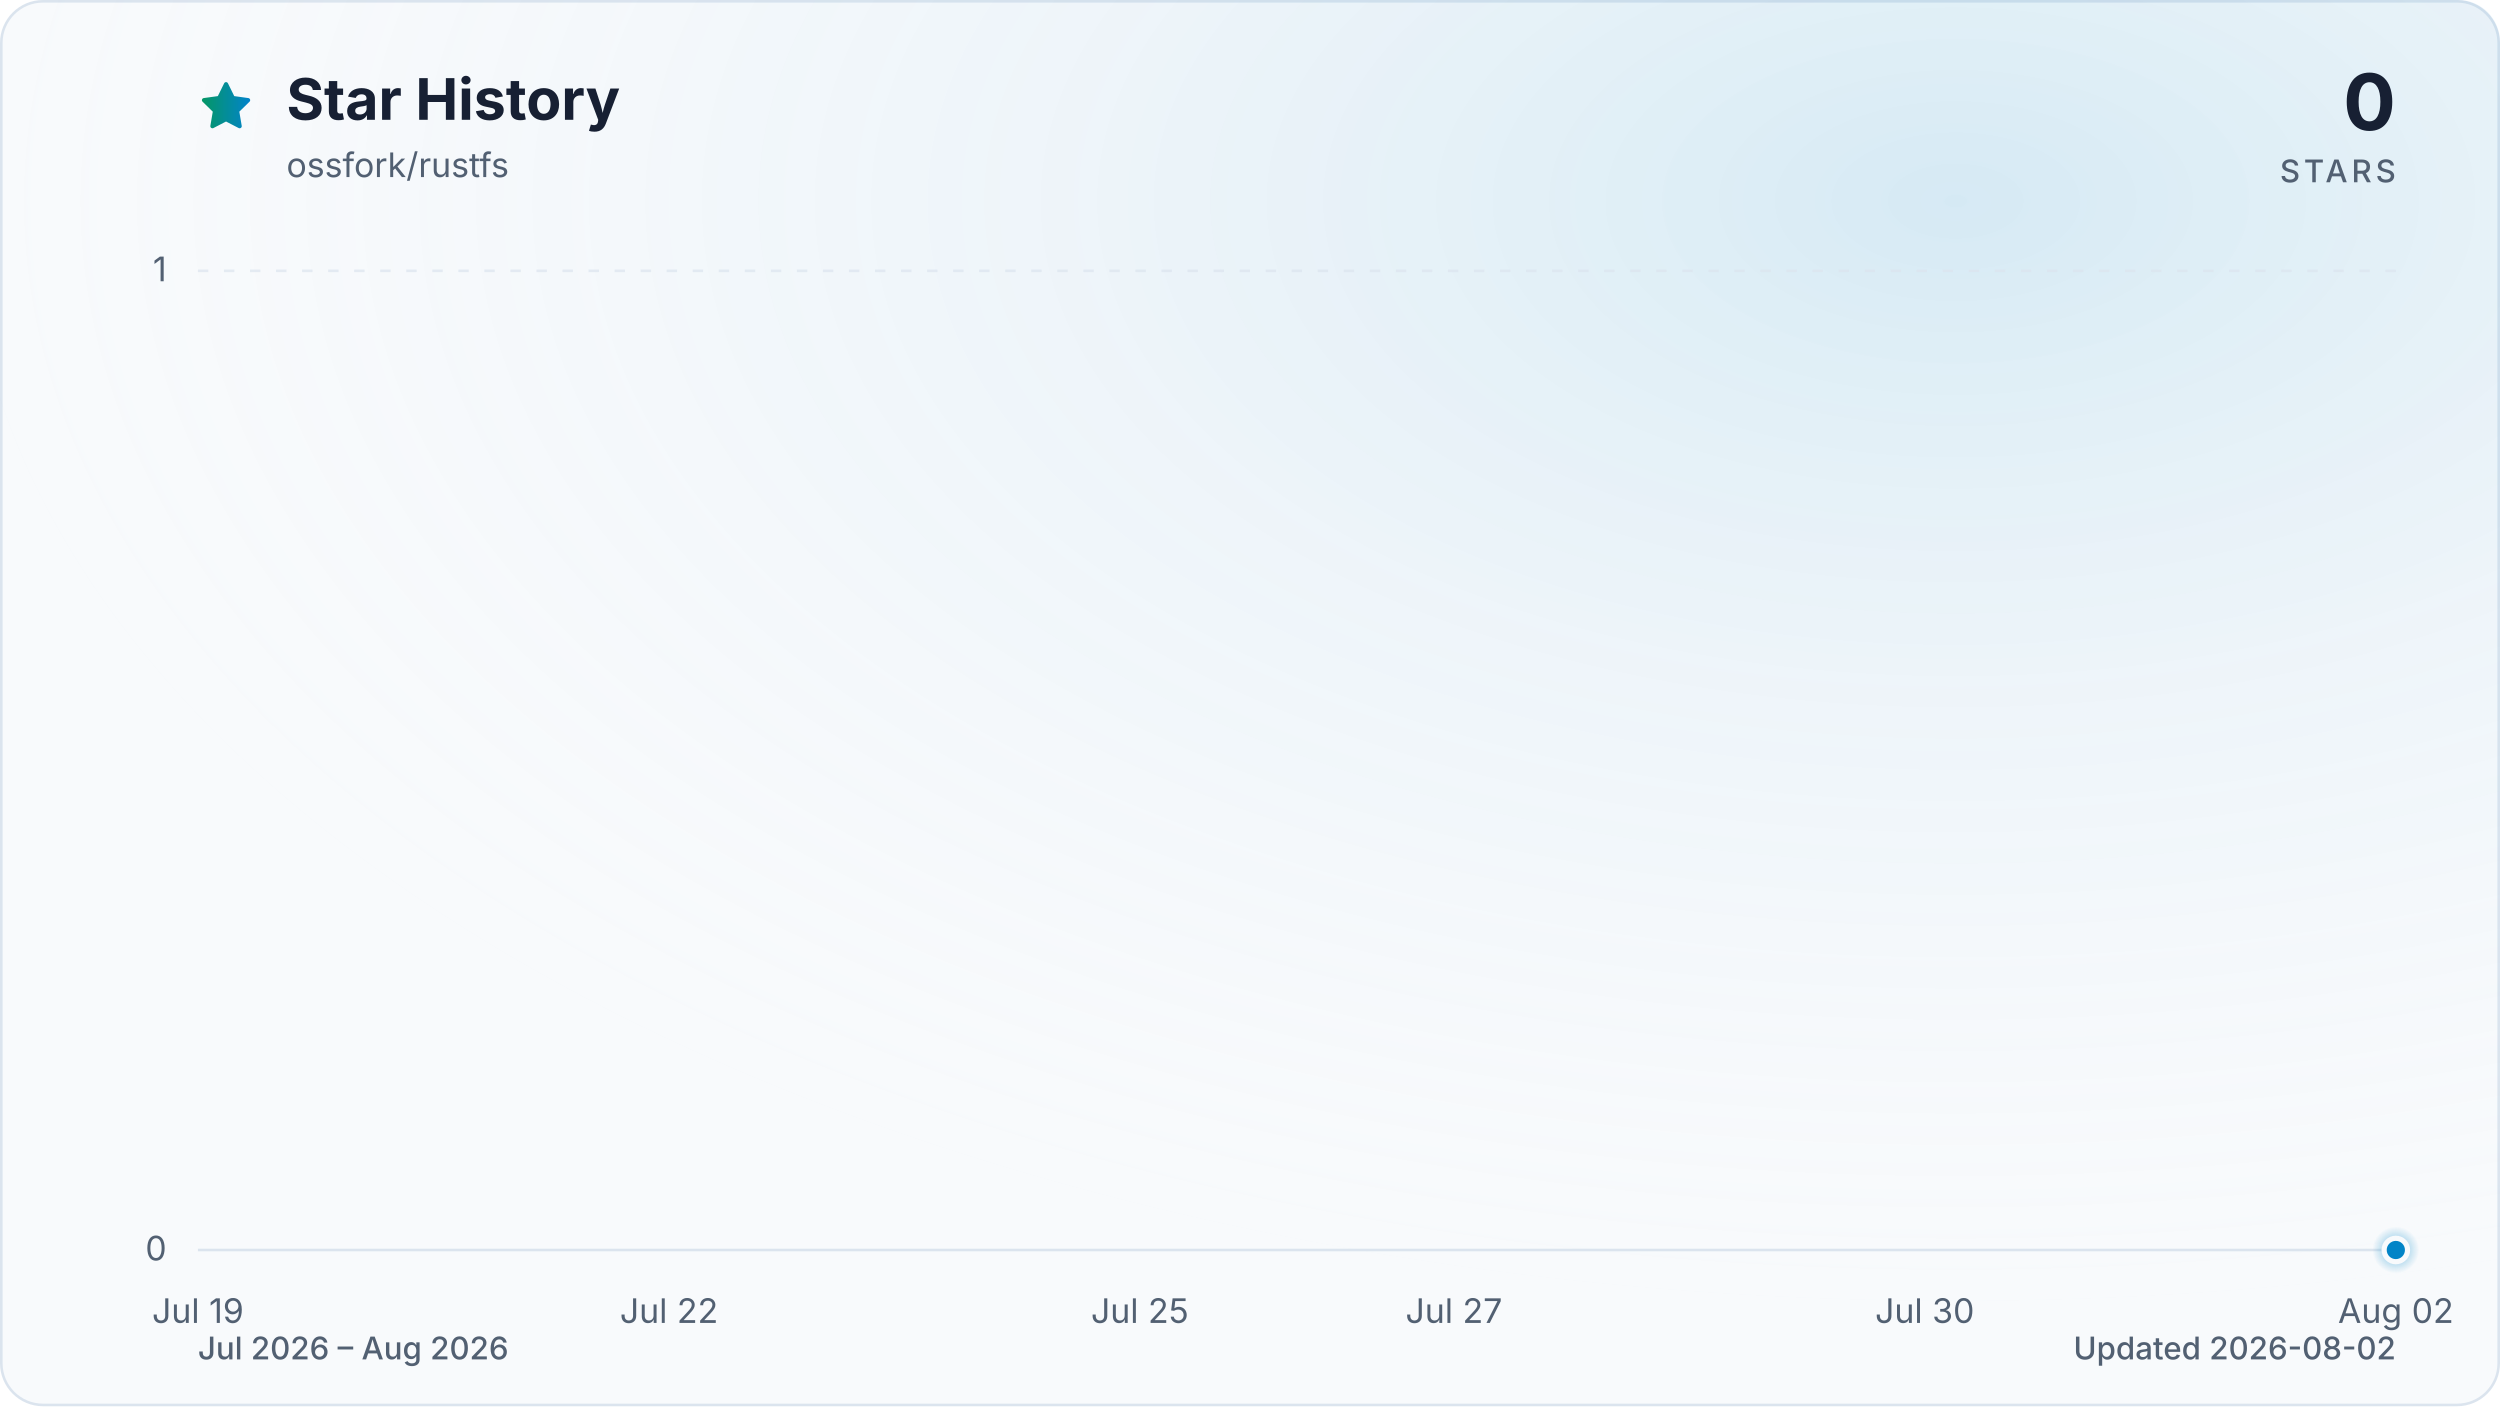
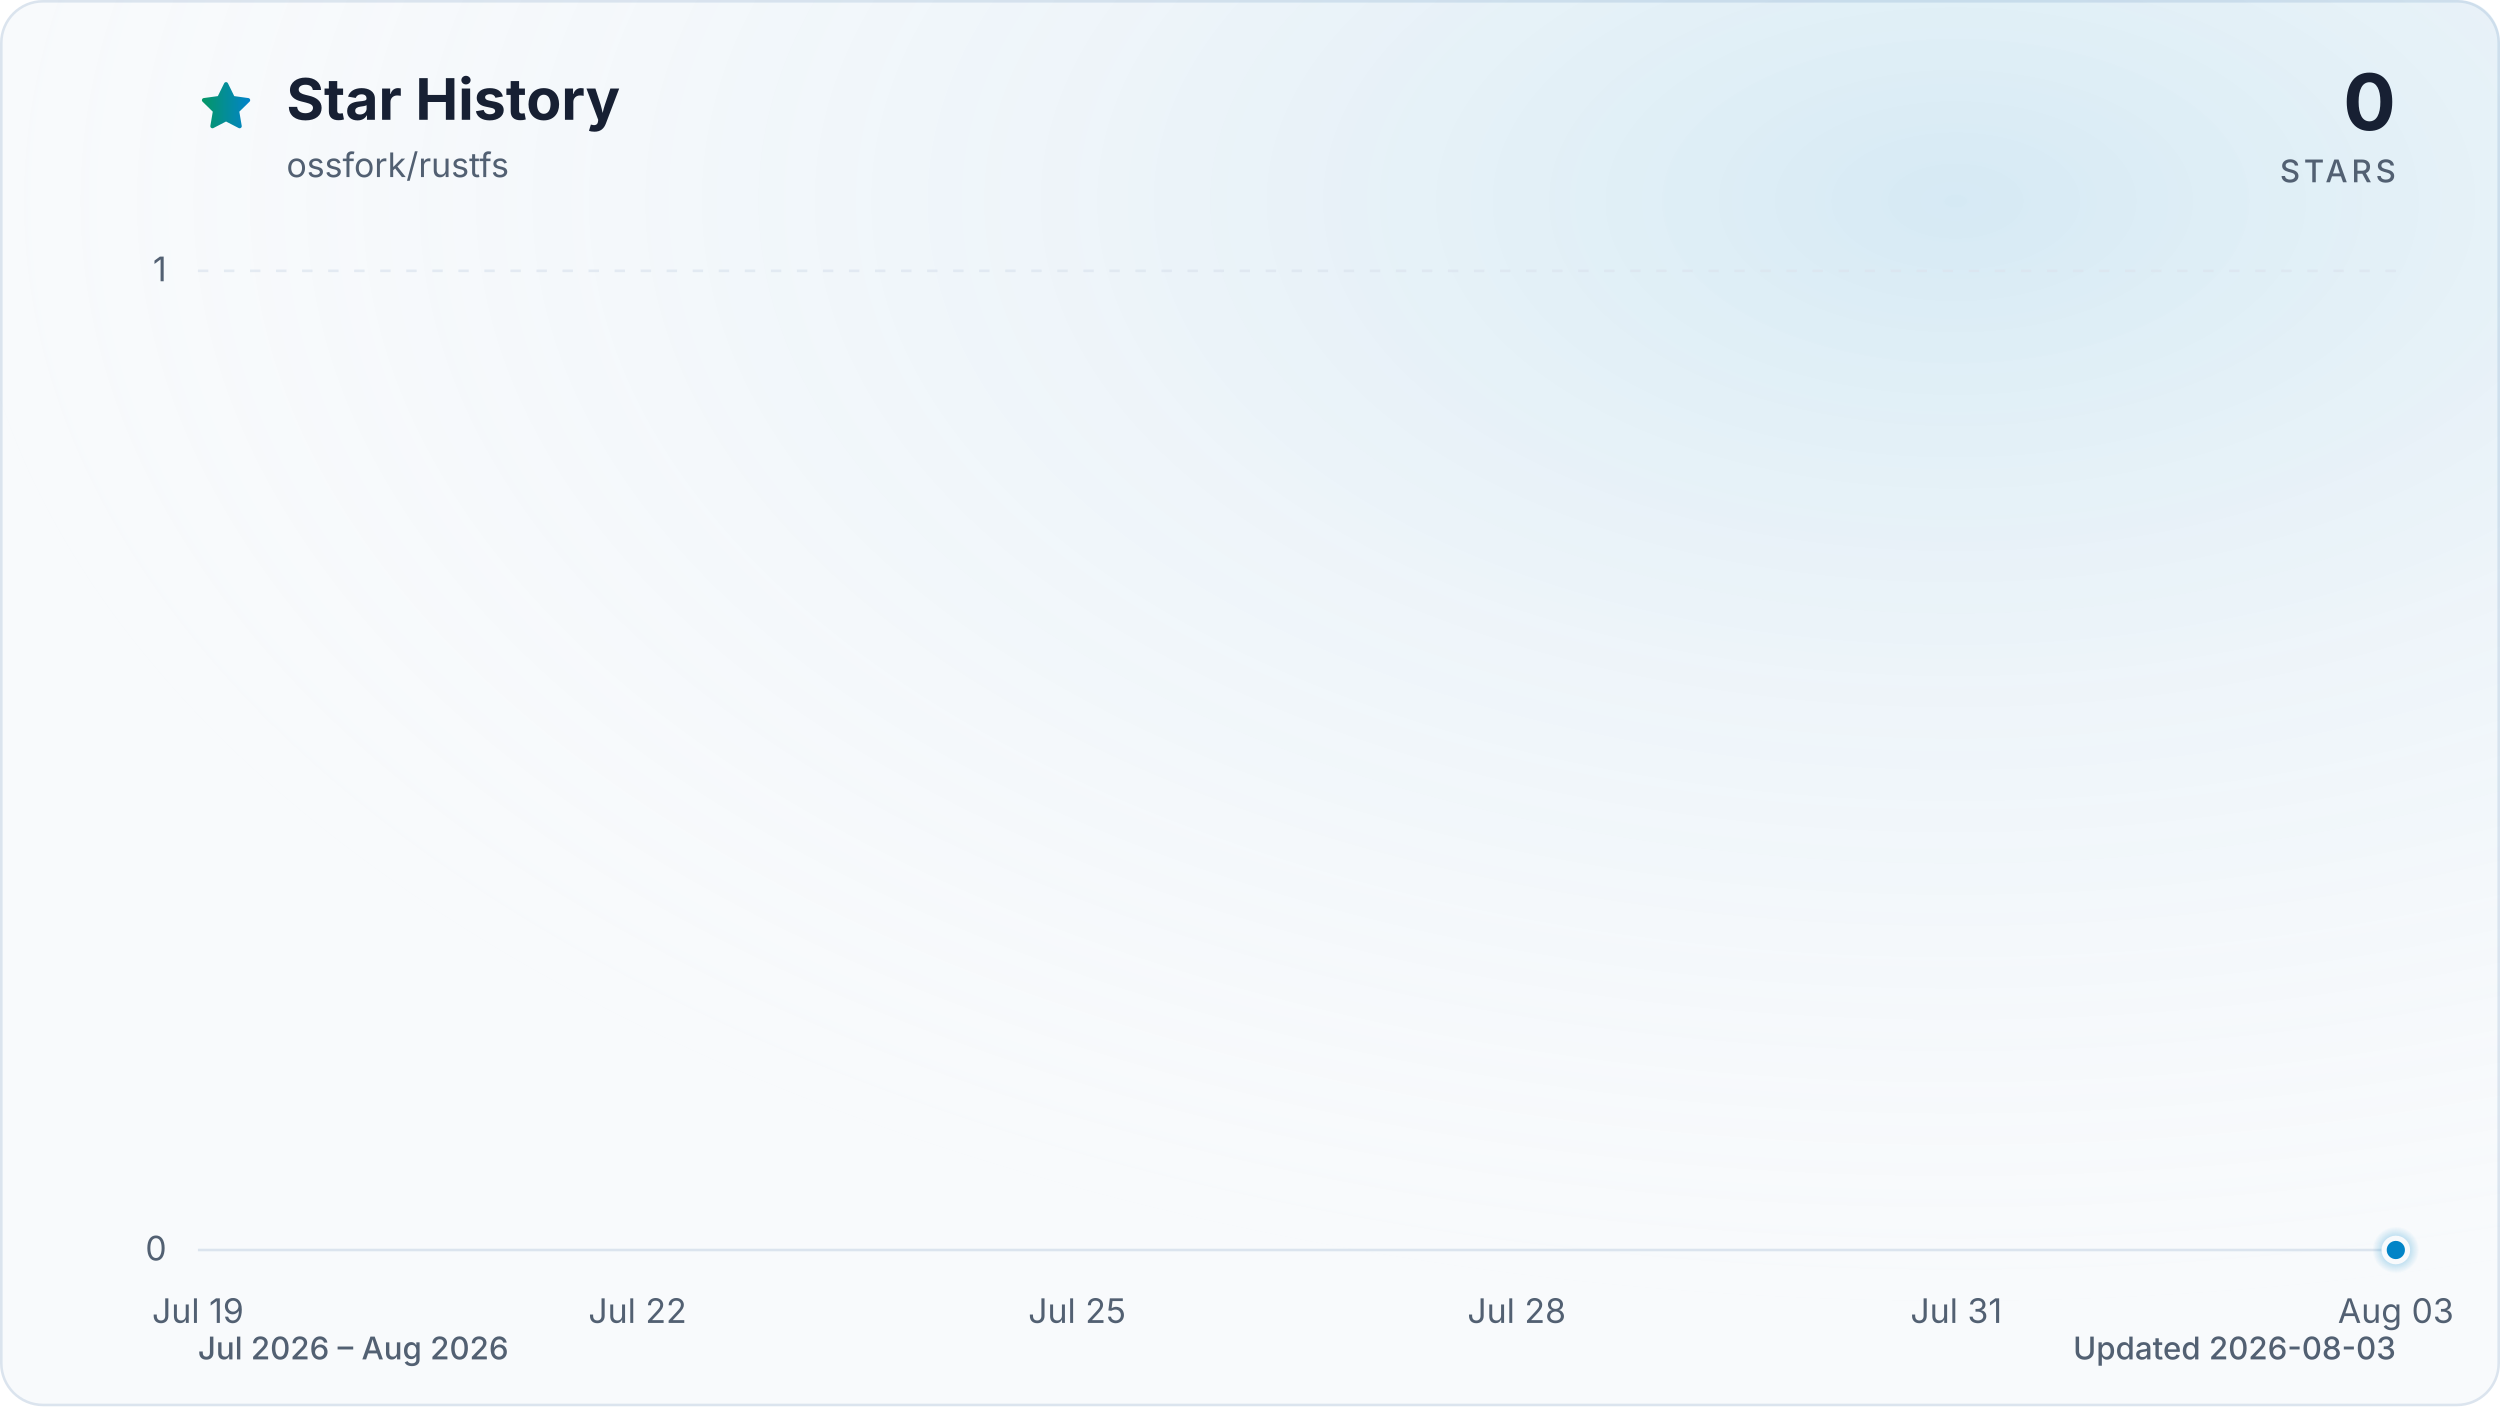
<svg xmlns="http://www.w3.org/2000/svg" viewBox="0 0 960 540" role="img" aria-labelledby="title description" data-style="gradient" data-variant="glow" data-animated="true">
  <defs>
    <linearGradient id="trend" x1="0" y1="0" x2="1" y2="0">
      <stop offset="0%" stop-color="#059669" />
      <stop offset="100%" stop-color="#0284c7" />
    </linearGradient>
    <linearGradient id="area" x1="0" y1="0" x2="0" y2="1">
      <stop offset="0%" stop-color="#059669" stop-opacity="0.30" />
      <stop offset="55%" stop-color="#0284c7" stop-opacity="0.10" />
      <stop offset="100%" stop-color="#0284c7" stop-opacity="0.01" />
    </linearGradient>
    <radialGradient id="marker-halo" cx="50%" cy="50%" r="50%">
      <stop offset="0%" stop-color="#0284c7" stop-opacity="0.55" />
      <stop offset="100%" stop-color="#0284c7" stop-opacity="0" />
    </radialGradient>
    <radialGradient id="surface-glow" cx="78%" cy="14%" r="80%">
      <stop offset="0%" stop-color="#0284c7" stop-opacity="0.14" />
      <stop offset="100%" stop-color="#f8fafc" stop-opacity="0" />
    </radialGradient>
    <filter id="trend-glow" x="-20%" y="-20%" width="140%" height="140%">
      <feGaussianBlur stdDeviation="7" />
    </filter>
  </defs>
  <style>
.trend-enter{transform-box:fill-box;transform-origin:center;animation:trend-enter 520ms cubic-bezier(0.16,1,0.3,1)}
.marker-enter{transform-box:fill-box;transform-origin:center;animation:marker-enter 320ms cubic-bezier(0.16,1,0.3,1) 200ms both}
.marker-pulse{transform-box:fill-box;transform-origin:center;animation:marker-pulse 2.6s ease-out infinite}
@keyframes trend-enter{from{opacity:.35;transform:translateY(10px)}to{opacity:1;transform:translateY(0)}}
@keyframes marker-enter{from{opacity:0;transform:scale(.4)}to{opacity:1;transform:scale(1)}}
@keyframes marker-pulse{0%{opacity:.5;transform:scale(.7)}70%,100%{opacity:0;transform:scale(2.1)}}
@media (prefers-reduced-motion:reduce){.trend-enter,.marker-enter,.marker-pulse{animation:none!important}}
@media (prefers-reduced-motion:reduce){.marker-pulse{opacity:0}}
</style>
  <rect x="0.5" y="0.5" width="959" height="539" fill="#f8fafc" stroke="#dbe4ee" stroke-width="1" rx="16" />
  <rect width="960" height="540" fill="url(#surface-glow)" rx="16" />
  <path d="M12 2.6l2.9 5.9 6.5.9-4.7 4.6 1.1 6.5-5.8-3-5.8 3 1.1-6.5-4.7-4.6 6.5-.9L12 2.6Z" transform="translate(76 30) scale(.9)" fill="url(#trend)" stroke="url(#trend)" stroke-width="1.8" stroke-linejoin="round" aria-hidden="true" />
  <text x="110" y="46" fill="#172033" font-family="ui-sans-serif, system-ui, -apple-system, BlinkMacSystemFont, 'Segoe UI', sans-serif" font-size="22" font-weight="700">Star History</text>
  <text x="110" y="68" fill="#526072" font-family="ui-sans-serif, system-ui, -apple-system, BlinkMacSystemFont, 'Segoe UI', sans-serif" font-size="13">ossfork/rustfs</text>
  <text x="920" y="50" fill="#172033" font-family="ui-sans-serif, system-ui, -apple-system, BlinkMacSystemFont, 'Segoe UI', sans-serif" font-size="30" font-weight="700" text-anchor="end">0</text>
  <text x="920" y="70" fill="#526072" font-family="ui-sans-serif, system-ui, -apple-system, BlinkMacSystemFont, 'Segoe UI', sans-serif" font-size="12" font-weight="500" letter-spacing="1.5" text-anchor="end">STARS</text>
  <line x1="76" y1="480.0" x2="920" y2="480.0" stroke="#dbe4ee" stroke-width="1" stroke-dasharray="0" opacity="1" />
  <text x="64" y="484.0" fill="#526072" font-family="ui-sans-serif, system-ui, -apple-system, BlinkMacSystemFont, 'Segoe UI', sans-serif" font-size="13" text-anchor="end">0</text>
  <line x1="76" y1="104.0" x2="920" y2="104.0" stroke="#dbe4ee" stroke-width="1" stroke-dasharray="4 6" opacity="0.7" />
  <text x="64" y="108.0" fill="#526072" font-family="ui-sans-serif, system-ui, -apple-system, BlinkMacSystemFont, 'Segoe UI', sans-serif" font-size="13" text-anchor="end">1</text>
  <text x="76.0" y="508" fill="#526072" font-family="ui-sans-serif, system-ui, -apple-system, BlinkMacSystemFont, 'Segoe UI', sans-serif" font-size="13" text-anchor="middle">Jul 19</text>
-   <text x="256.9" y="508" fill="#526072" font-family="ui-sans-serif, system-ui, -apple-system, BlinkMacSystemFont, 'Segoe UI', sans-serif" font-size="13" text-anchor="middle">Jul 22</text>
-   <text x="437.7" y="508" fill="#526072" font-family="ui-sans-serif, system-ui, -apple-system, BlinkMacSystemFont, 'Segoe UI', sans-serif" font-size="13" text-anchor="middle">Jul 25</text>
-   <text x="558.3" y="508" fill="#526072" font-family="ui-sans-serif, system-ui, -apple-system, BlinkMacSystemFont, 'Segoe UI', sans-serif" font-size="13" text-anchor="middle">Jul 27</text>
-   <text x="739.1" y="508" fill="#526072" font-family="ui-sans-serif, system-ui, -apple-system, BlinkMacSystemFont, 'Segoe UI', sans-serif" font-size="13" text-anchor="middle">Jul 30</text>
-   <text x="920.0" y="508" fill="#526072" font-family="ui-sans-serif, system-ui, -apple-system, BlinkMacSystemFont, 'Segoe UI', sans-serif" font-size="13" text-anchor="middle">Aug 02</text>
+   <text x="244.8" y="508" fill="#526072" font-family="ui-sans-serif, system-ui, -apple-system, BlinkMacSystemFont, 'Segoe UI', sans-serif" font-size="13" text-anchor="middle">Jul 22</text>
+   <text x="413.6" y="508" fill="#526072" font-family="ui-sans-serif, system-ui, -apple-system, BlinkMacSystemFont, 'Segoe UI', sans-serif" font-size="13" text-anchor="middle">Jul 25</text>
+   <text x="582.4" y="508" fill="#526072" font-family="ui-sans-serif, system-ui, -apple-system, BlinkMacSystemFont, 'Segoe UI', sans-serif" font-size="13" text-anchor="middle">Jul 28</text>
+   <text x="751.2" y="508" fill="#526072" font-family="ui-sans-serif, system-ui, -apple-system, BlinkMacSystemFont, 'Segoe UI', sans-serif" font-size="13" text-anchor="middle">Jul 31</text>
+   <text x="920.0" y="508" fill="#526072" font-family="ui-sans-serif, system-ui, -apple-system, BlinkMacSystemFont, 'Segoe UI', sans-serif" font-size="13" text-anchor="middle">Aug 03</text>
  <g class="trend-enter">
-     <path d="M 76.0 480.0 C 96.1 480.0, 116.2 480.0, 136.3 480.0 C 156.4 480.0, 176.5 480.0, 196.6 480.0 C 216.7 480.0, 236.8 480.0, 256.9 480.0 C 277.0 480.0, 297.0 480.0, 317.1 480.0 C 337.2 480.0, 357.3 480.0, 377.4 480.0 C 397.5 480.0, 417.6 480.0, 437.7 480.0 C 457.8 480.0, 477.9 480.0, 498.0 480.0 C 518.1 480.0, 538.2 480.0, 558.3 480.0 C 578.4 480.0, 598.5 480.0, 618.6 480.0 C 638.7 480.0, 658.8 480.0, 678.9 480.0 C 699.0 480.0, 719.0 480.0, 739.1 480.0 C 759.2 480.0, 779.3 480.0, 799.4 480.0 C 819.5 480.0, 839.6 480.0, 859.7 480.0 C 879.8 480.0, 899.9 480.0, 920.0 480.0 L 920.0 480.0 L 76.0 480.0 Z" fill="url(#area)" />
-     <path d="M 76.0 480.0 C 96.1 480.0, 116.2 480.0, 136.3 480.0 C 156.4 480.0, 176.5 480.0, 196.6 480.0 C 216.7 480.0, 236.8 480.0, 256.9 480.0 C 277.0 480.0, 297.0 480.0, 317.1 480.0 C 337.2 480.0, 357.3 480.0, 377.4 480.0 C 397.5 480.0, 417.6 480.0, 437.7 480.0 C 457.8 480.0, 477.9 480.0, 498.0 480.0 C 518.1 480.0, 538.2 480.0, 558.3 480.0 C 578.4 480.0, 598.5 480.0, 618.6 480.0 C 638.7 480.0, 658.8 480.0, 678.9 480.0 C 699.0 480.0, 719.0 480.0, 739.1 480.0 C 759.2 480.0, 779.3 480.0, 799.4 480.0 C 819.5 480.0, 839.6 480.0, 859.7 480.0 C 879.8 480.0, 899.9 480.0, 920.0 480.0" fill="none" stroke="url(#trend)" stroke-width="12" stroke-linecap="round" stroke-linejoin="round" opacity="0.16" filter="url(#trend-glow)" />
-     <path d="M 76.0 480.0 C 96.1 480.0, 116.2 480.0, 136.3 480.0 C 156.4 480.0, 176.5 480.0, 196.6 480.0 C 216.7 480.0, 236.8 480.0, 256.9 480.0 C 277.0 480.0, 297.0 480.0, 317.1 480.0 C 337.2 480.0, 357.3 480.0, 377.4 480.0 C 397.5 480.0, 417.6 480.0, 437.7 480.0 C 457.8 480.0, 477.9 480.0, 498.0 480.0 C 518.1 480.0, 538.2 480.0, 558.3 480.0 C 578.4 480.0, 598.5 480.0, 618.6 480.0 C 638.7 480.0, 658.8 480.0, 678.9 480.0 C 699.0 480.0, 719.0 480.0, 739.1 480.0 C 759.2 480.0, 779.3 480.0, 799.4 480.0 C 819.5 480.0, 839.6 480.0, 859.7 480.0 C 879.8 480.0, 899.9 480.0, 920.0 480.0" fill="none" stroke="url(#trend)" stroke-width="3" stroke-linecap="round" stroke-linejoin="round" />
+     <path d="M 76.0 480.0 C 94.8 480.0, 113.5 480.0, 132.3 480.0 C 151.0 480.0, 169.8 480.0, 188.5 480.0 C 207.3 480.0, 226.0 480.0, 244.8 480.0 C 263.6 480.0, 282.3 480.0, 301.1 480.0 C 319.8 480.0, 338.6 480.0, 357.3 480.0 C 376.1 480.0, 394.8 480.0, 413.6 480.0 C 432.4 480.0, 451.1 480.0, 469.9 480.0 C 488.6 480.0, 507.4 480.0, 526.1 480.0 C 544.9 480.0, 563.6 480.0, 582.4 480.0 C 601.2 480.0, 619.9 480.0, 638.7 480.0 C 657.4 480.0, 676.2 480.0, 694.9 480.0 C 713.7 480.0, 732.4 480.0, 751.2 480.0 C 770.0 480.0, 788.7 480.0, 807.5 480.0 C 826.2 480.0, 845.0 480.0, 863.7 480.0 C 882.5 480.0, 901.2 480.0, 920.0 480.0 L 920.0 480.0 L 76.0 480.0 Z" fill="url(#area)" />
+     <path d="M 76.0 480.0 C 94.8 480.0, 113.5 480.0, 132.3 480.0 C 151.0 480.0, 169.8 480.0, 188.5 480.0 C 207.3 480.0, 226.0 480.0, 244.8 480.0 C 263.6 480.0, 282.3 480.0, 301.1 480.0 C 319.8 480.0, 338.6 480.0, 357.3 480.0 C 376.1 480.0, 394.8 480.0, 413.6 480.0 C 432.4 480.0, 451.1 480.0, 469.9 480.0 C 488.6 480.0, 507.4 480.0, 526.1 480.0 C 544.9 480.0, 563.6 480.0, 582.4 480.0 C 601.2 480.0, 619.9 480.0, 638.7 480.0 C 657.4 480.0, 676.2 480.0, 694.9 480.0 C 713.7 480.0, 732.4 480.0, 751.2 480.0 C 770.0 480.0, 788.7 480.0, 807.5 480.0 C 826.2 480.0, 845.0 480.0, 863.7 480.0 C 882.5 480.0, 901.2 480.0, 920.0 480.0" fill="none" stroke="url(#trend)" stroke-width="12" stroke-linecap="round" stroke-linejoin="round" opacity="0.16" filter="url(#trend-glow)" />
+     <path d="M 76.0 480.0 C 94.8 480.0, 113.5 480.0, 132.3 480.0 C 151.0 480.0, 169.8 480.0, 188.5 480.0 C 207.3 480.0, 226.0 480.0, 244.8 480.0 C 263.6 480.0, 282.3 480.0, 301.1 480.0 C 319.8 480.0, 338.6 480.0, 357.3 480.0 C 376.1 480.0, 394.8 480.0, 413.6 480.0 C 432.4 480.0, 451.1 480.0, 469.9 480.0 C 488.6 480.0, 507.4 480.0, 526.1 480.0 C 544.9 480.0, 563.6 480.0, 582.4 480.0 C 601.2 480.0, 619.9 480.0, 638.7 480.0 C 657.4 480.0, 676.2 480.0, 694.9 480.0 C 713.7 480.0, 732.4 480.0, 751.2 480.0 C 770.0 480.0, 788.7 480.0, 807.5 480.0 C 826.2 480.0, 845.0 480.0, 863.7 480.0 C 882.5 480.0, 901.2 480.0, 920.0 480.0" fill="none" stroke="url(#trend)" stroke-width="3" stroke-linecap="round" stroke-linejoin="round" />
  </g>
  <g class="marker-enter">
    <circle class="marker-pulse" cx="920.0" cy="480.0" r="9" fill="url(#marker-halo)" />
    <circle cx="920.0" cy="480.0" r="4.5" fill="#0284c7" stroke="#f8fafc" stroke-width="2" />
  </g>
  <text x="76" y="522" fill="#526072" font-family="ui-sans-serif, system-ui, -apple-system, BlinkMacSystemFont, 'Segoe UI', sans-serif" font-size="12" font-weight="500">Jul 2026 – Aug 2026</text>
-   <text x="920" y="522" fill="#526072" font-family="ui-sans-serif, system-ui, -apple-system, BlinkMacSystemFont, 'Segoe UI', sans-serif" font-size="12" font-weight="500" text-anchor="end">Updated 2026-08-02</text>
+   <text x="920" y="522" fill="#526072" font-family="ui-sans-serif, system-ui, -apple-system, BlinkMacSystemFont, 'Segoe UI', sans-serif" font-size="12" font-weight="500" text-anchor="end">Updated 2026-08-03</text>
</svg>
